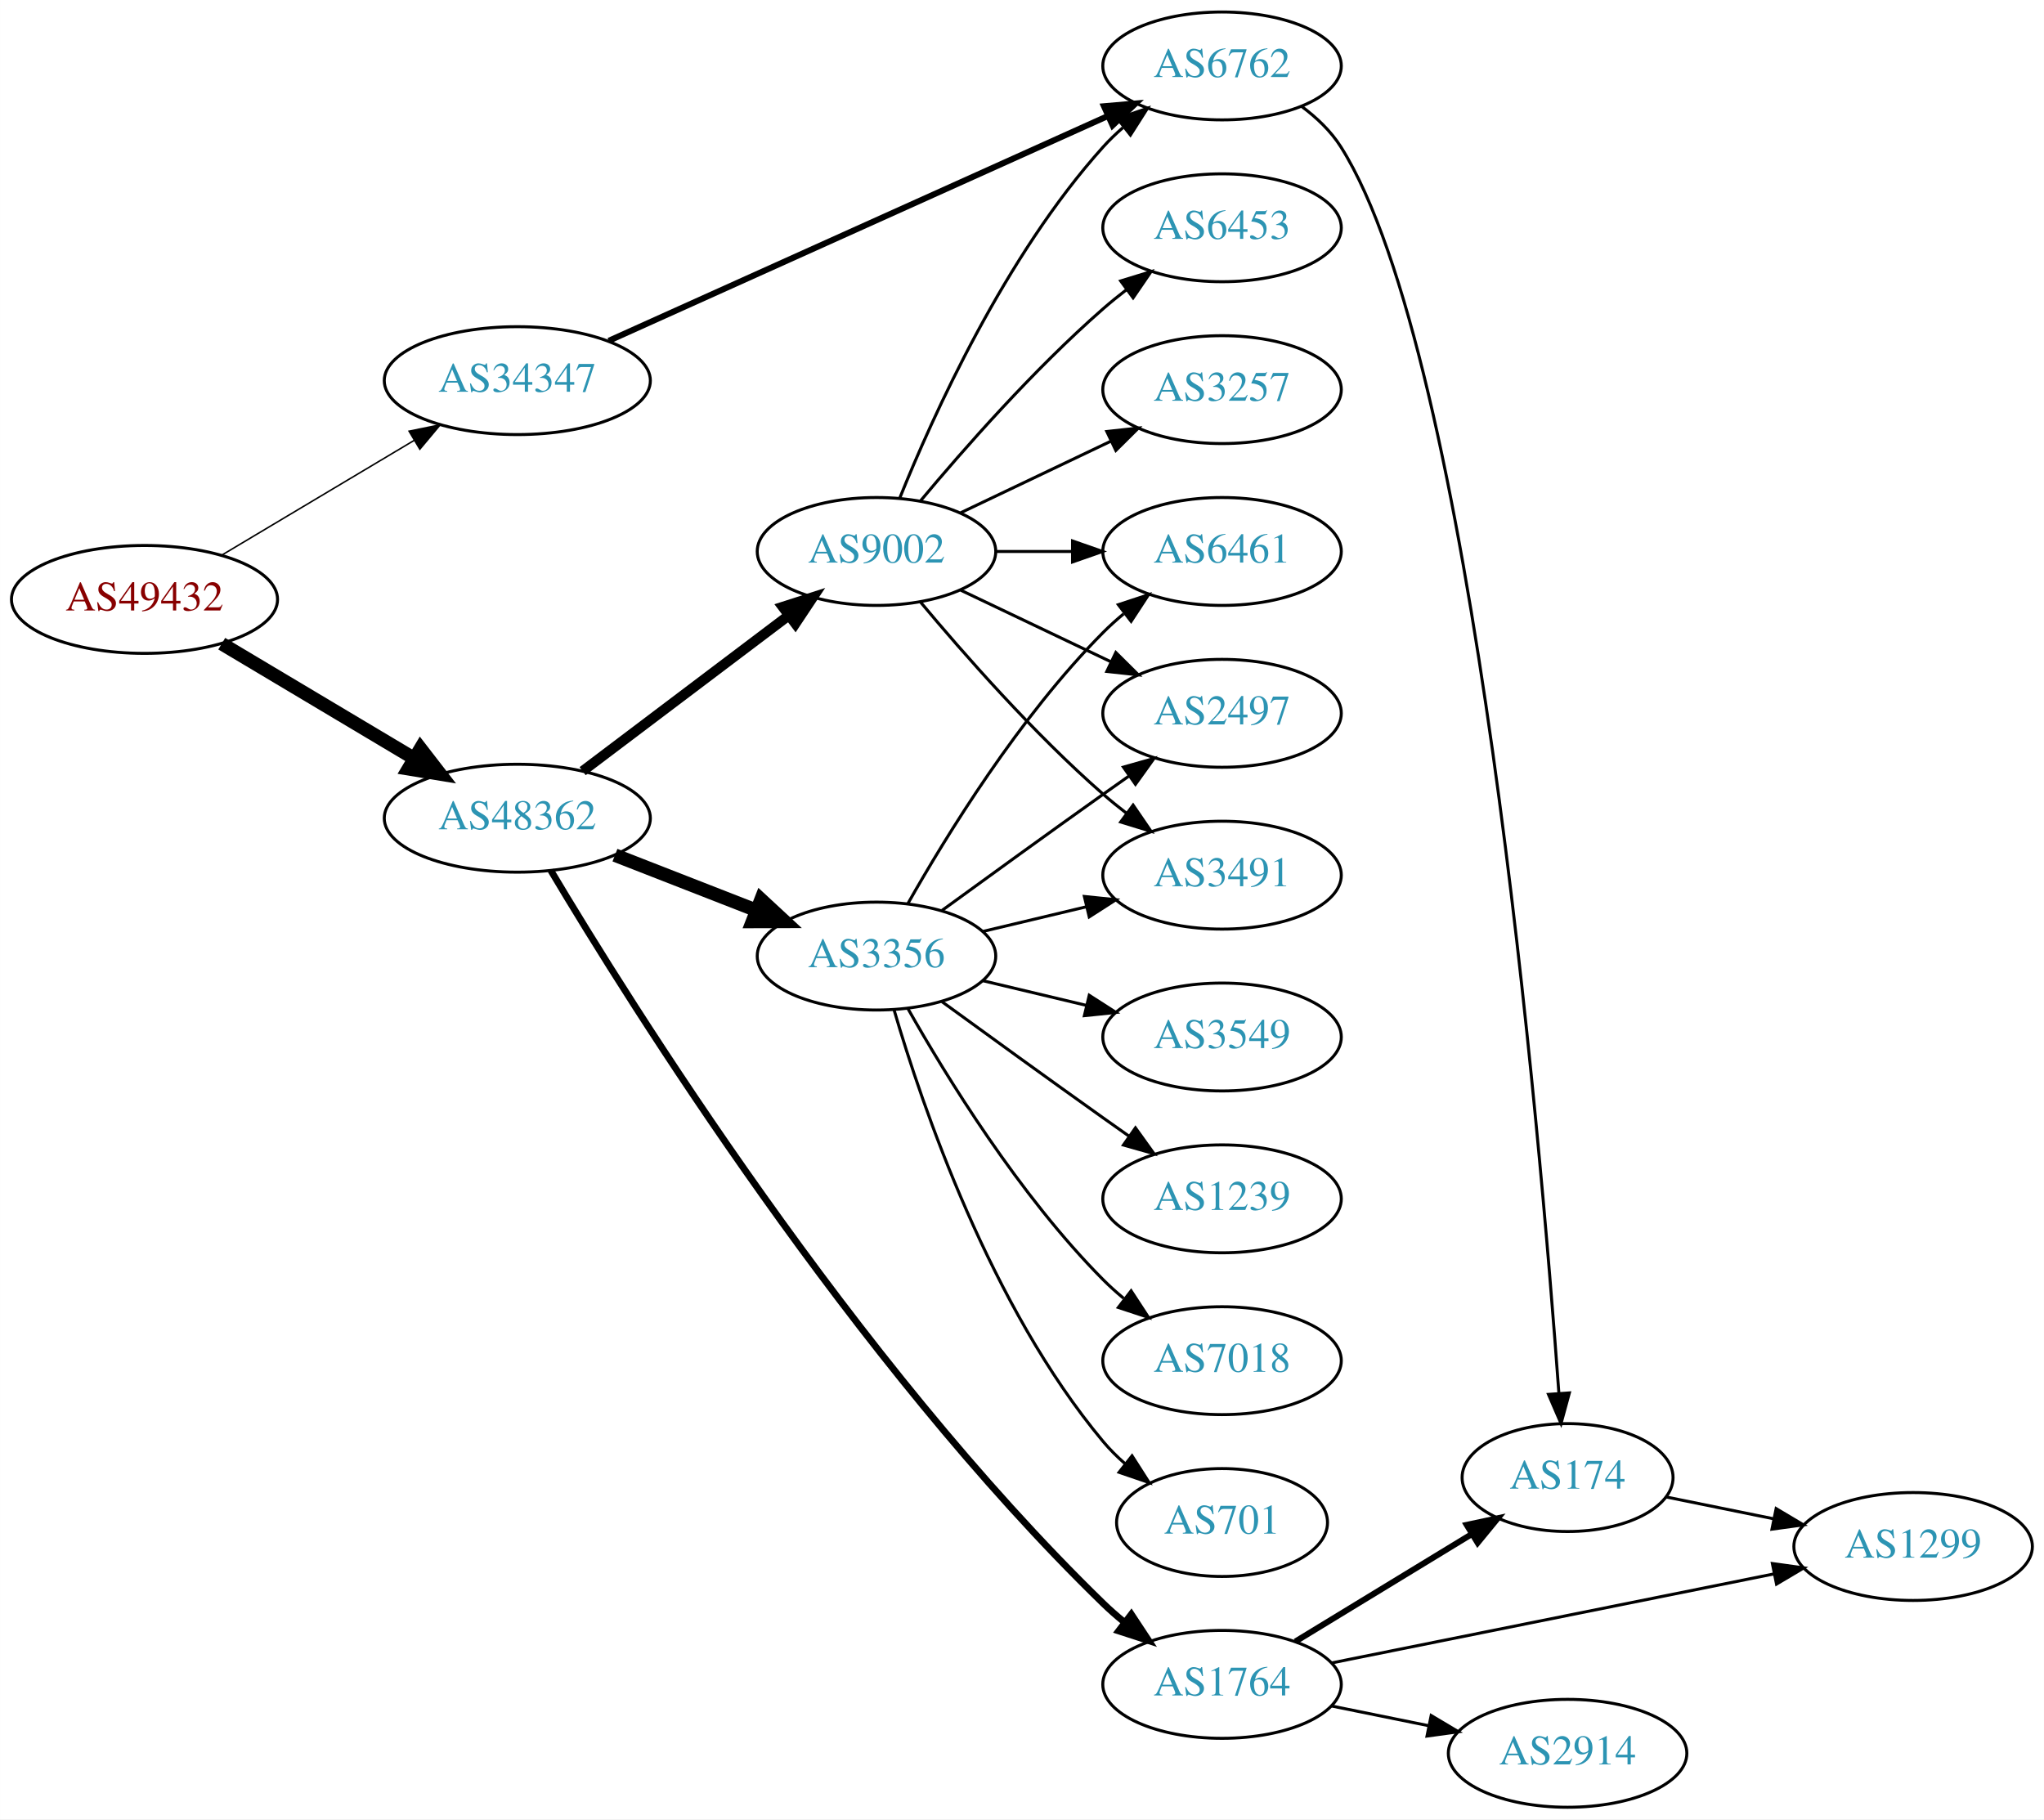
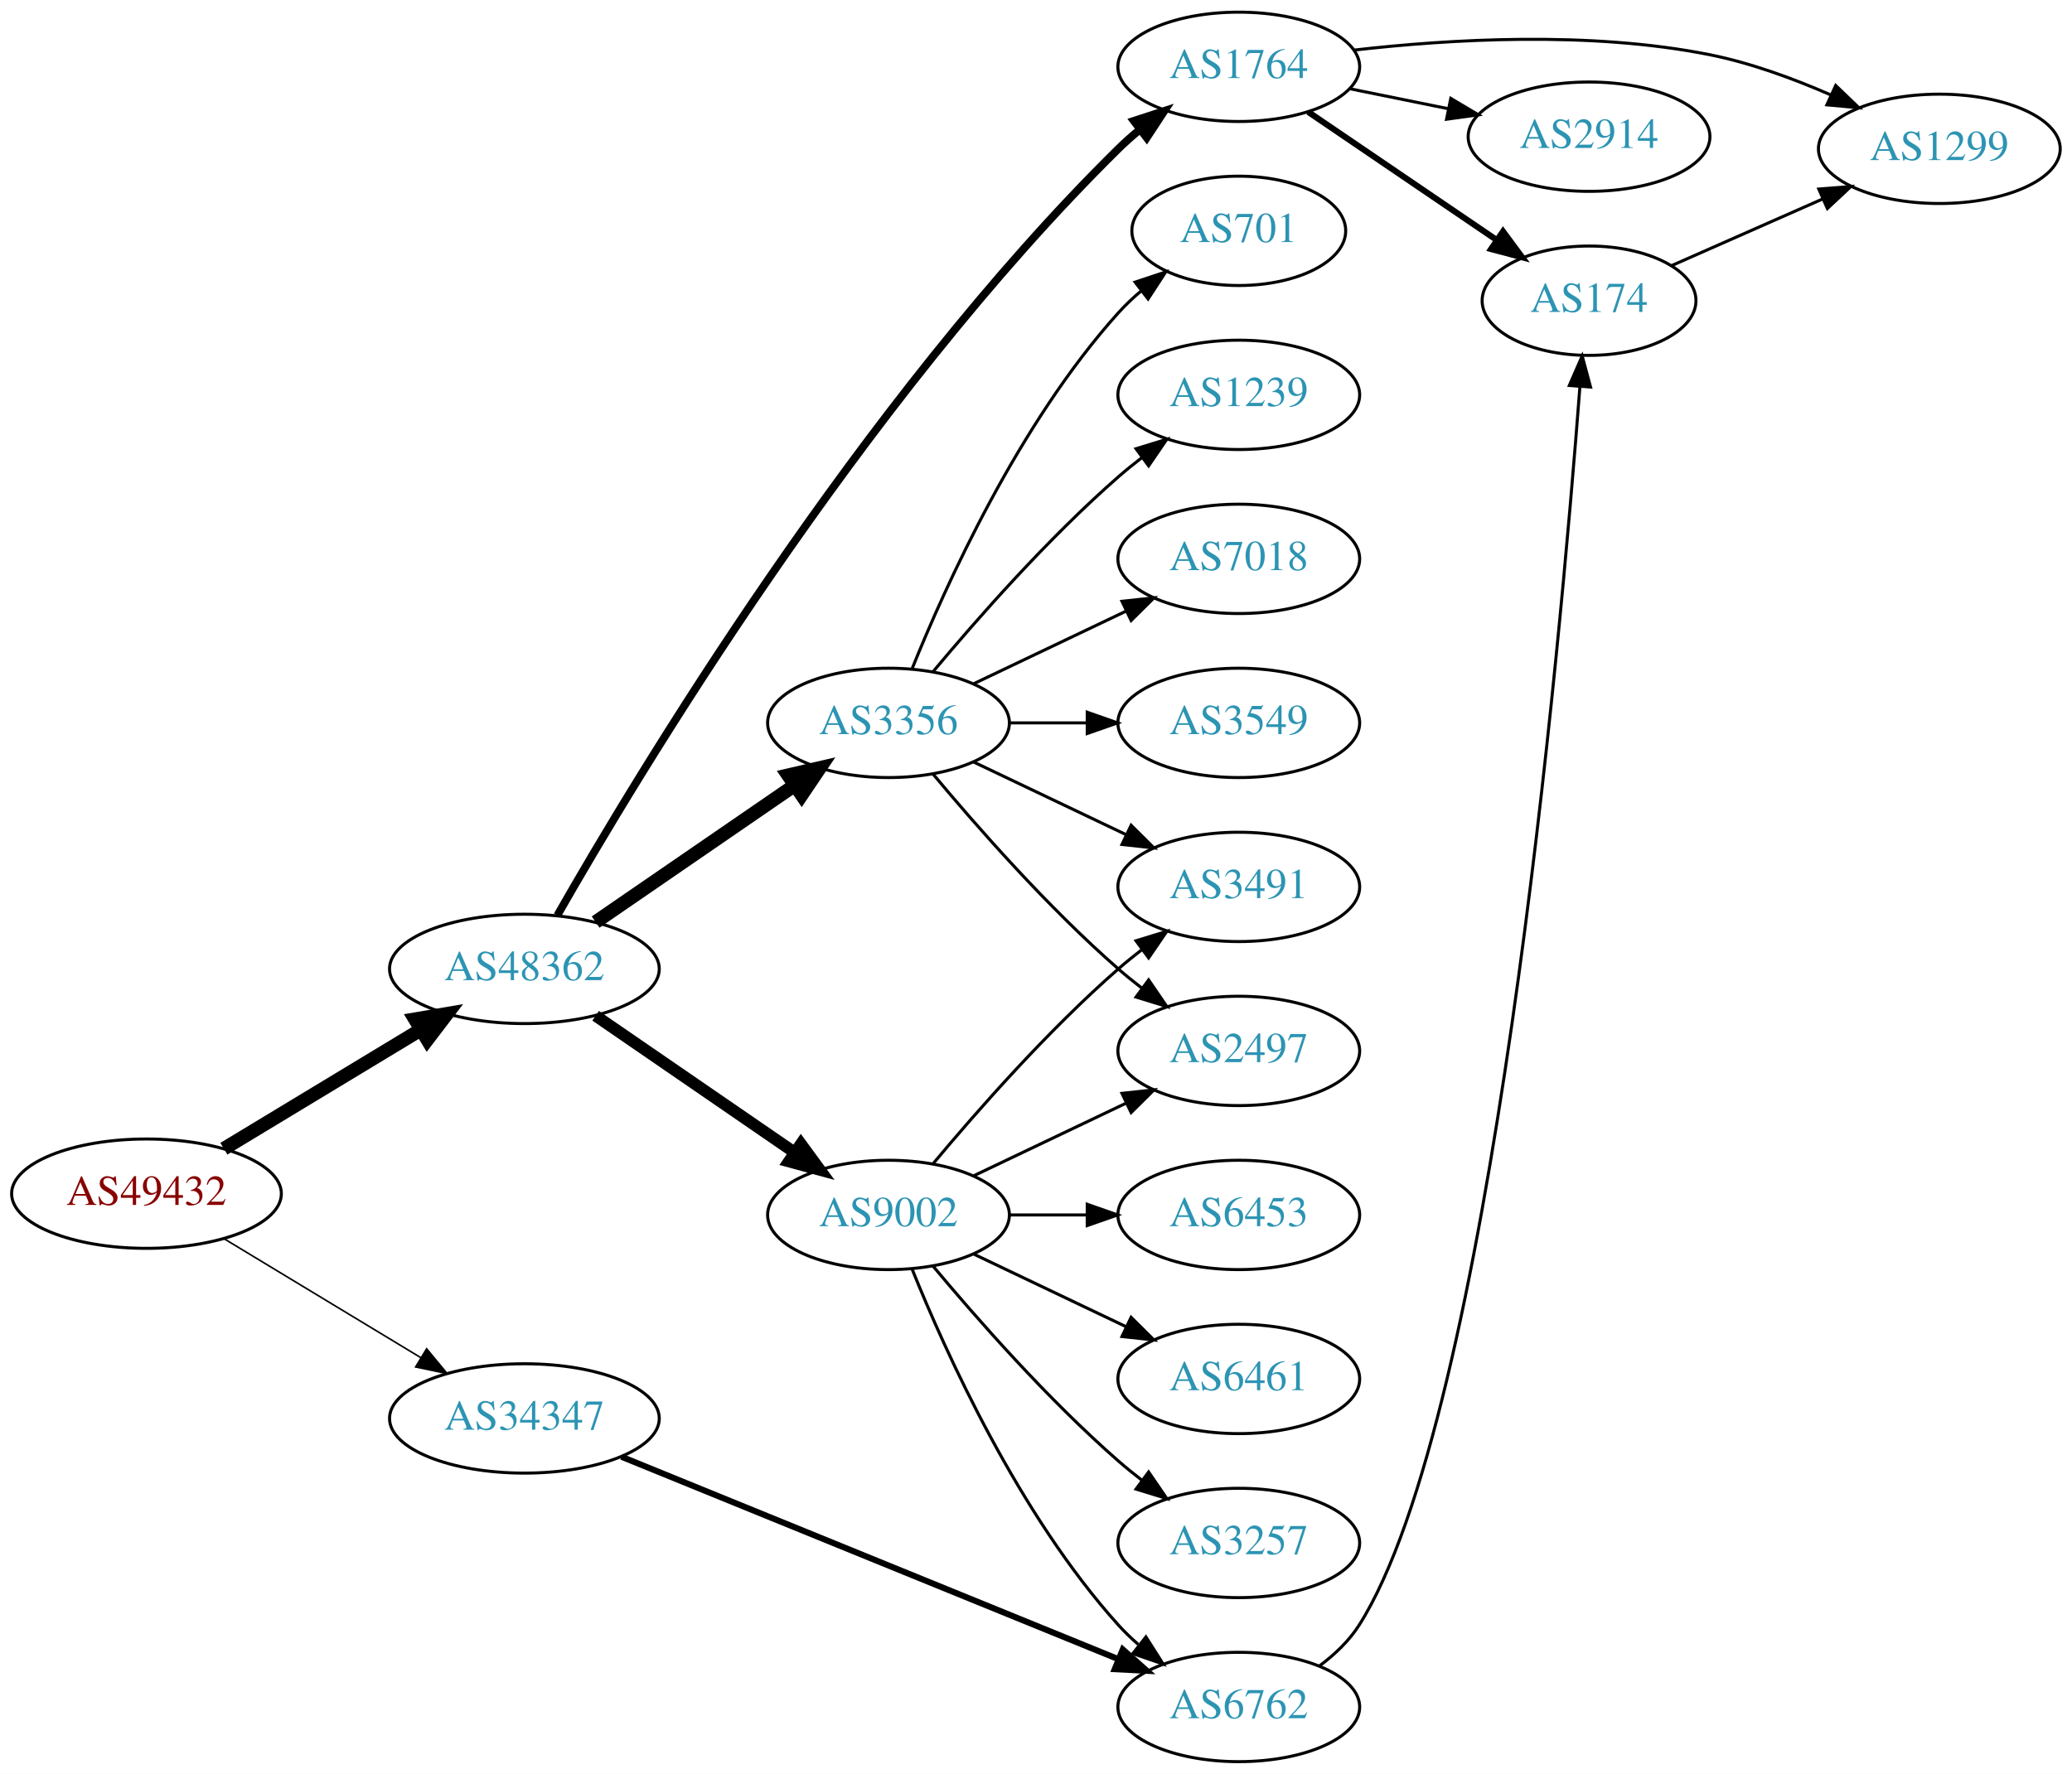
- <svg xmlns="http://www.w3.org/2000/svg" xmlns:xlink="http://www.w3.org/1999/xlink" width="682pt" height="607pt" viewBox="0.00 0.00 681.96 607.00">
-   <g id="graph0" class="graph" transform="scale(1 1) rotate(0) translate(4 603)">
-     <polygon fill="white" stroke="none" points="-4,4 -4,-603 677.956,-603 677.956,4 -4,4" />
+ <svg xmlns="http://www.w3.org/2000/svg" xmlns:xlink="http://www.w3.org/1999/xlink" width="682pt" height="584pt" viewBox="0.00 0.00 681.96 584.00">
+   <g id="graph0" class="graph" transform="scale(1 1) rotate(0) translate(4 580)">
+     <polygon fill="white" stroke="none" points="-4,4 -4,-580 677.956,-580 677.956,4 -4,4" />
    <g id="node1" class="node">
      <g id="a_node1">
        <a xlink:href="/asn/49432" xlink:title="AS49432 ~ schallert.com e.U. [AT]">
-           <ellipse fill="#ffffff" stroke="black" cx="44.196" cy="-403" rx="44.393" ry="18" />
-           <text text-anchor="middle" x="44.196" y="-399.3" font-family="Times,serif" font-size="14.00" fill="#880000">AS49432</text>
+           <ellipse fill="#ffffff" stroke="black" cx="44.196" cy="-187" rx="44.393" ry="18" />
+           <text text-anchor="middle" x="44.196" y="-183.3" font-family="Times,serif" font-size="14.00" fill="#880000">AS49432</text>
        </a>
      </g>
    </g>
    <g id="node2" class="node">
      <g id="a_node2">
        <a xlink:href="/asn/34347" xlink:title="AS34347 ~ HALLAG Kommunal GmbH [AT]">
-           <ellipse fill="#ffffff" stroke="black" cx="168.588" cy="-476" rx="44.393" ry="18" />
-           <text text-anchor="middle" x="168.588" y="-472.3" font-family="Times,serif" font-size="14.00" fill="#2c94b3">AS34347</text>
+           <ellipse fill="#ffffff" stroke="black" cx="168.588" cy="-113" rx="44.393" ry="18" />
+           <text text-anchor="middle" x="168.588" y="-109.3" font-family="Times,serif" font-size="14.00" fill="#2c94b3">AS34347</text>
        </a>
      </g>
    </g>
    <g id="edge1" class="edge">
-       <path fill="none" stroke="black" stroke-width="0.5" d="M69.964,-417.773C88.461,-428.805 113.94,-444.002 134.23,-456.104" />
-       <polygon fill="black" stroke="black" stroke-width="0.5" points="132.476,-459.133 142.857,-461.249 136.062,-453.121 132.476,-459.133" />
+       <path fill="none" stroke="black" stroke-width="0.529" d="M69.67,-172.203C88.265,-160.96 114.038,-145.377 134.475,-133.021" />
+       <polygon fill="black" stroke="black" stroke-width="0.529" points="136.41,-135.941 143.157,-127.772 132.789,-129.95 136.41,-135.941" />
    </g>
    <g id="node3" class="node">
      <g id="a_node3">
        <a xlink:href="/asn/48362" xlink:title="AS48362 ~ Stadtwerke Feldkirch [AT]">
-           <ellipse fill="#ffffff" stroke="black" cx="168.588" cy="-330" rx="44.393" ry="18" />
-           <text text-anchor="middle" x="168.588" y="-326.3" font-family="Times,serif" font-size="14.00" fill="#2c94b3">AS48362</text>
+           <ellipse fill="#ffffff" stroke="black" cx="168.588" cy="-261" rx="44.393" ry="18" />
+           <text text-anchor="middle" x="168.588" y="-257.3" font-family="Times,serif" font-size="14.00" fill="#2c94b3">AS48362</text>
        </a>
      </g>
    </g>
    <g id="edge2" class="edge">
-       <path fill="none" stroke="black" stroke-width="4.5" d="M69.964,-388.227C88.461,-377.195 113.94,-361.998 134.23,-349.896" />
-       <polygon fill="black" stroke="black" stroke-width="4.5" points="136.286,-353.255 142.857,-344.751 132.252,-346.492 136.286,-353.255" />
+       <path fill="none" stroke="black" stroke-width="4.5" d="M69.67,-201.797C88.265,-213.04 114.038,-228.623 134.475,-240.979" />
+       <polygon fill="black" stroke="black" stroke-width="4.5" points="132.562,-244.424 143.157,-246.228 136.637,-237.685 132.562,-244.424" />
    </g>
    <g id="node4" class="node">
      <g id="a_node4">
        <a xlink:href="/asn/6762" xlink:title="AS6762 ~ TELECOM ITALIA SPARKLE S.p.A. [IT]">
-           <ellipse fill="#ffffff" stroke="black" cx="403.724" cy="-581" rx="39.794" ry="18" />
-           <text text-anchor="middle" x="403.724" y="-577.3" font-family="Times,serif" font-size="14.00" fill="#2c94b3">AS6762</text>
+           <ellipse fill="#ffffff" stroke="black" cx="403.724" cy="-18" rx="39.794" ry="18" />
+           <text text-anchor="middle" x="403.724" y="-14.3" font-family="Times,serif" font-size="14.00" fill="#2c94b3">AS6762</text>
        </a>
      </g>
    </g>
    <g id="edge3" class="edge">
-       <path fill="none" stroke="black" stroke-width="2" d="M199.115,-489.298C241.439,-508.36 319.332,-543.442 365.534,-564.25" />
-       <polygon fill="black" stroke="black" stroke-width="2" points="364.333,-567.548 374.888,-568.463 367.207,-561.165 364.333,-567.548" />
+       <path fill="none" stroke="black" stroke-width="2" d="M200.547,-100.385C242.754,-83.186 318.335,-52.387 364.17,-33.71" />
+       <polygon fill="black" stroke="black" stroke-width="2" points="365.536,-36.933 373.476,-29.918 362.895,-30.45 365.536,-36.933" />
    </g>
    <g id="node6" class="node">
      <g id="a_node6">
-         <a xlink:href="/asn/1764" xlink:title="AS1764 ~ NEXTLAYER-AS [AT]">
-           <ellipse fill="#ffffff" stroke="black" cx="403.724" cy="-41" rx="39.794" ry="18" />
-           <text text-anchor="middle" x="403.724" y="-37.3" font-family="Times,serif" font-size="14.00" fill="#2c94b3">AS1764</text>
+         <a xlink:href="/asn/3356" xlink:title="AS3356 ~ Level 3 Parent, LLC [US]">
+           <ellipse fill="#ffffff" stroke="black" cx="288.431" cy="-342" rx="39.794" ry="18" />
+           <text text-anchor="middle" x="288.431" y="-338.3" font-family="Times,serif" font-size="14.00" fill="#2c94b3">AS3356</text>
        </a>
      </g>
    </g>
    <g id="edge5" class="edge">
-       <path fill="none" stroke="black" stroke-width="2.25" d="M179.753,-312.584C206.176,-268.252 280.789,-148.927 364.077,-68 366.224,-65.915 368.545,-63.874 370.948,-61.908" />
-       <polygon fill="black" stroke="black" stroke-width="2.25" points="373.457,-64.397 379.295,-55.555 369.218,-58.827 373.457,-64.397" />
+       <path fill="none" stroke="black" stroke-width="4.5" d="M192.031,-276.426C210.612,-289.198 237.173,-307.455 257.553,-321.463" />
+       <polygon fill="black" stroke="black" stroke-width="4.5" points="255.396,-324.758 265.867,-327.178 259.856,-318.269 255.396,-324.758" />
    </g>
    <g id="node7" class="node">
      <g id="a_node7">
        <a xlink:href="/asn/9002" xlink:title="AS9002 ~ RETN Limited [EU]">
-           <ellipse fill="#ffffff" stroke="black" cx="288.431" cy="-419" rx="39.794" ry="18" />
-           <text text-anchor="middle" x="288.431" y="-415.3" font-family="Times,serif" font-size="14.00" fill="#2c94b3">AS9002</text>
+           <ellipse fill="#ffffff" stroke="black" cx="288.431" cy="-180" rx="39.794" ry="18" />
+           <text text-anchor="middle" x="288.431" y="-176.3" font-family="Times,serif" font-size="14.00" fill="#2c94b3">AS9002</text>
        </a>
      </g>
    </g>
    <g id="edge6" class="edge">
-       <path fill="none" stroke="black" stroke-width="3.375" d="M190.385,-345.707C209.518,-360.156 238.049,-381.705 259.229,-397.701" />
-       <polygon fill="black" stroke="black" stroke-width="3.375" points="257.146,-400.514 267.236,-403.748 261.365,-394.928 257.146,-400.514" />
+       <path fill="none" stroke="black" stroke-width="3.857" d="M192.031,-245.574C210.612,-232.802 237.173,-214.545 257.553,-200.537" />
+       <polygon fill="black" stroke="black" stroke-width="3.857" points="259.609,-203.371 265.867,-194.822 255.643,-197.602 259.609,-203.371" />
    </g>
    <g id="node8" class="node">
      <g id="a_node8">
-         <a xlink:href="/asn/3356" xlink:title="AS3356 ~ Level 3 Parent, LLC [US]">
-           <ellipse fill="#ffffff" stroke="black" cx="288.431" cy="-284" rx="39.794" ry="18" />
-           <text text-anchor="middle" x="288.431" y="-280.3" font-family="Times,serif" font-size="14.00" fill="#2c94b3">AS3356</text>
+         <a xlink:href="/asn/1764" xlink:title="AS1764 ~ NEXTLAYER-AS [AT]">
+           <ellipse fill="#ffffff" stroke="black" cx="403.724" cy="-558" rx="39.794" ry="18" />
+           <text text-anchor="middle" x="403.724" y="-554.3" font-family="Times,serif" font-size="14.00" fill="#2c94b3">AS1764</text>
        </a>
      </g>
    </g>
    <g id="edge7" class="edge">
-       <path fill="none" stroke="black" stroke-width="4.5" d="M201.168,-317.673C215.597,-312.04 232.837,-305.311 248.098,-299.354" />
-       <polygon fill="black" stroke="black" stroke-width="4.5" points="249.908,-302.874 257.792,-295.57 247.044,-295.538 249.908,-302.874" />
+       <path fill="none" stroke="black" stroke-width="2.571" d="M179.437,-278.646C205.395,-324.137 279.528,-447.662 364.077,-531 366.209,-533.101 368.519,-535.152 370.915,-537.125" />
+       <polygon fill="black" stroke="black" stroke-width="2.571" points="369.177,-540.203 379.249,-543.492 373.427,-534.64 369.177,-540.203" />
    </g>
    <g id="node5" class="node">
      <g id="a_node5">
        <a xlink:href="/asn/174" xlink:title="AS174 ~ Cogent Communications [US]">
-           <ellipse fill="#ffffff" stroke="black" cx="519.017" cy="-110" rx="35.194" ry="18" />
-           <text text-anchor="middle" x="519.017" y="-106.3" font-family="Times,serif" font-size="14.00" fill="#2c94b3">AS174</text>
+           <ellipse fill="#ffffff" stroke="black" cx="519.017" cy="-481" rx="35.194" ry="18" />
+           <text text-anchor="middle" x="519.017" y="-477.3" font-family="Times,serif" font-size="14.00" fill="#2c94b3">AS174</text>
        </a>
      </g>
    </g>
    <g id="edge4" class="edge">
-       <path fill="none" stroke="black" d="M430.244,-567.524C435.29,-563.773 440.046,-559.258 443.37,-554 487.733,-483.83 509.869,-224.422 516.12,-138.126" />
-       <polygon fill="black" stroke="black" points="519.62,-138.254 516.835,-128.031 512.637,-137.759 519.62,-138.254" />
+       <path fill="none" stroke="black" d="M430.233,-31.483C435.279,-35.234 440.038,-39.747 443.37,-45 486.961,-113.72 509.537,-367.48 516.018,-452.802" />
+       <polygon fill="black" stroke="black" points="512.529,-453.085 516.761,-462.798 519.51,-452.565 512.529,-453.085" />
+     </g>
+     <g id="node19" class="node">
+       <g id="a_node19">
+         <a xlink:href="/asn/1299" xlink:title="AS1299 ~ Telia Carrier [EU]">
+           <ellipse fill="#ffffff" stroke="black" cx="634.31" cy="-531" rx="39.794" ry="18" />
+           <text text-anchor="middle" x="634.31" y="-527.3" font-family="Times,serif" font-size="14.00" fill="#2c94b3">AS1299</text>
+         </a>
+       </g>
+     </g>
+     <g id="edge23" class="edge">
+       <path fill="none" stroke="black" d="M546.293,-492.597C561.047,-499.108 579.702,-507.341 595.953,-514.513" />
+       <polygon fill="black" stroke="black" points="594.634,-517.757 605.196,-518.592 597.46,-511.353 594.634,-517.757" />
    </g>
    <g id="node9" class="node">
      <g id="a_node9">
-         <a xlink:href="/asn/1299" xlink:title="AS1299 ~ Telia Carrier [EU]">
-           <ellipse fill="#ffffff" stroke="black" cx="634.31" cy="-87" rx="39.794" ry="18" />
-           <text text-anchor="middle" x="634.31" y="-83.3" font-family="Times,serif" font-size="14.00" fill="#2c94b3">AS1299</text>
-         </a>
-       </g>
-     </g>
-     <g id="edge11" class="edge">
-       <path fill="none" stroke="black" d="M551.877,-103.532C563.023,-101.269 575.765,-98.682 587.807,-96.238" />
-       <polygon fill="black" stroke="black" points="588.603,-99.647 597.707,-94.228 587.211,-92.787 588.603,-99.647" />
+         <a xlink:href="/asn/1239" xlink:title="AS1239 ~ Sprint [US]">
+           <ellipse fill="#ffffff" stroke="black" cx="403.724" cy="-450" rx="39.794" ry="18" />
+           <text text-anchor="middle" x="403.724" y="-446.3" font-family="Times,serif" font-size="14.00" fill="#2c94b3">AS1239</text>
+         </a>
+       </g>
    </g>
    <g id="edge8" class="edge">
-       <path fill="none" stroke="black" stroke-width="2" d="M428.198,-55.297C445.242,-65.677 468.472,-79.825 487.037,-91.132" />
-       <polygon fill="black" stroke="black" stroke-width="2" points="485.367,-94.213 495.729,-96.426 489.009,-88.235 485.367,-94.213" />
-     </g>
-     <g id="edge9" class="edge">
-       <path fill="none" stroke="black" d="M440.44,-48.188C480.197,-56.188 544.538,-69.136 587.855,-77.853" />
-       <polygon fill="black" stroke="black" points="587.35,-81.321 597.844,-79.863 588.731,-74.459 587.35,-81.321" />
+       <path fill="none" stroke="black" d="M303.061,-358.817C317.343,-375.929 340.89,-402.745 364.077,-423 366.543,-425.154 369.182,-427.294 371.879,-429.372" />
+       <polygon fill="black" stroke="black" points="369.904,-432.264 380.033,-435.37 374.052,-426.625 369.904,-432.264" />
    </g>
    <g id="node10" class="node">
      <g id="a_node10">
-         <a xlink:href="/asn/2914" xlink:title="AS2914 ~ NTT America, Inc. [US]">
-           <ellipse fill="#ffffff" stroke="black" cx="519.017" cy="-18" rx="39.794" ry="18" />
-           <text text-anchor="middle" x="519.017" y="-14.3" font-family="Times,serif" font-size="14.00" fill="#2c94b3">AS2914</text>
-         </a>
-       </g>
-     </g>
-     <g id="edge10" class="edge">
-       <path fill="none" stroke="black" d="M440.26,-33.786C450.488,-31.709 461.789,-29.415 472.531,-27.234" />
-       <polygon fill="black" stroke="black" points="473.503,-30.608 482.607,-25.189 472.111,-23.748 473.503,-30.608" />
-     </g>
-     <g id="edge17" class="edge">
-       <path fill="none" stroke="black" d="M296.179,-436.787C307.23,-464.243 331.283,-517.578 364.077,-554 366.08,-556.224 368.298,-558.363 370.631,-560.397" />
-       <polygon fill="black" stroke="black" points="368.829,-563.433 378.85,-566.873 373.161,-557.935 368.829,-563.433" />
+         <a xlink:href="/asn/7018" xlink:title="AS7018 ~ AT&amp;T Services, Inc. [US]">
+           <ellipse fill="#ffffff" stroke="black" cx="403.724" cy="-396" rx="39.794" ry="18" />
+           <text text-anchor="middle" x="403.724" y="-392.3" font-family="Times,serif" font-size="14.00" fill="#2c94b3">AS7018</text>
+         </a>
+       </g>
+     </g>
+     <g id="edge9" class="edge">
+       <path fill="none" stroke="black" d="M316.567,-354.934C331.561,-362.081 350.382,-371.052 366.605,-378.785" />
+       <polygon fill="black" stroke="black" points="365.276,-382.028 375.809,-383.171 368.288,-375.709 365.276,-382.028" />
    </g>
    <g id="node11" class="node">
      <g id="a_node11">
-         <a xlink:href="/asn/3257" xlink:title="AS3257 ~ GTT [DE]">
-           <ellipse fill="#ffffff" stroke="black" cx="403.724" cy="-473" rx="39.794" ry="18" />
-           <text text-anchor="middle" x="403.724" y="-469.3" font-family="Times,serif" font-size="14.00" fill="#2c94b3">AS3257</text>
-         </a>
-       </g>
-     </g>
-     <g id="edge12" class="edge">
-       <path fill="none" stroke="black" d="M316.567,-431.934C331.561,-439.081 350.382,-448.052 366.605,-455.785" />
-       <polygon fill="black" stroke="black" points="365.276,-459.028 375.809,-460.171 368.288,-452.709 365.276,-459.028" />
+         <a xlink:href="/asn/3549" xlink:title="AS3549 ~ Level 3 Parent, LLC [US]">
+           <ellipse fill="#ffffff" stroke="black" cx="403.724" cy="-342" rx="39.794" ry="18" />
+           <text text-anchor="middle" x="403.724" y="-338.3" font-family="Times,serif" font-size="14.00" fill="#2c94b3">AS3549</text>
+         </a>
+       </g>
+     </g>
+     <g id="edge10" class="edge">
+       <path fill="none" stroke="black" d="M328.103,-342C336.306,-342 345.07,-342 353.602,-342" />
+       <polygon fill="black" stroke="black" points="353.841,-345.5 363.841,-342 353.841,-338.5 353.841,-345.5" />
    </g>
    <g id="node12" class="node">
      <g id="a_node12">
-         <a xlink:href="/asn/3491" xlink:title="AS3491 ~ PCCW Global, Inc. [US]">
-           <ellipse fill="#ffffff" stroke="black" cx="403.724" cy="-311" rx="39.794" ry="18" />
-           <text text-anchor="middle" x="403.724" y="-307.3" font-family="Times,serif" font-size="14.00" fill="#2c94b3">AS3491</text>
-         </a>
-       </g>
-     </g>
-     <g id="edge13" class="edge">
-       <path fill="none" stroke="black" d="M303.061,-402.183C317.343,-385.071 340.89,-358.255 364.077,-338 366.543,-335.846 369.182,-333.706 371.879,-331.628" />
-       <polygon fill="black" stroke="black" points="374.052,-334.375 380.033,-325.63 369.904,-328.736 374.052,-334.375" />
+         <a xlink:href="/asn/701" xlink:title="AS701 ~ UUNET [US]">
+           <ellipse fill="#ffffff" stroke="black" cx="403.724" cy="-504" rx="35.194" ry="18" />
+           <text text-anchor="middle" x="403.724" y="-500.3" font-family="Times,serif" font-size="14.00" fill="#2c94b3">AS701</text>
+         </a>
+       </g>
+     </g>
+     <g id="edge11" class="edge">
+       <path fill="none" stroke="black" d="M296.179,-359.787C307.23,-387.243 331.283,-440.578 364.077,-477 366.393,-479.572 368.998,-482.03 371.733,-484.343" />
+       <polygon fill="black" stroke="black" points="369.599,-487.117 379.656,-490.448 373.871,-481.572 369.599,-487.117" />
    </g>
    <g id="node13" class="node">
      <g id="a_node13">
-         <a xlink:href="/asn/6461" xlink:title="AS6461 ~ Zayo Bandwidth [US]">
-           <ellipse fill="#ffffff" stroke="black" cx="403.724" cy="-419" rx="39.794" ry="18" />
-           <text text-anchor="middle" x="403.724" y="-415.3" font-family="Times,serif" font-size="14.00" fill="#2c94b3">AS6461</text>
-         </a>
-       </g>
-     </g>
-     <g id="edge14" class="edge">
-       <path fill="none" stroke="black" d="M328.103,-419C336.306,-419 345.07,-419 353.602,-419" />
-       <polygon fill="black" stroke="black" points="353.841,-422.5 363.841,-419 353.841,-415.5 353.841,-422.5" />
+         <a xlink:href="/asn/2497" xlink:title="AS2497 ~ Internet Initiative Japan Inc. [JP]">
+           <ellipse fill="#ffffff" stroke="black" cx="403.724" cy="-234" rx="39.794" ry="18" />
+           <text text-anchor="middle" x="403.724" y="-230.3" font-family="Times,serif" font-size="14.00" fill="#2c94b3">AS2497</text>
+         </a>
+       </g>
+     </g>
+     <g id="edge12" class="edge">
+       <path fill="none" stroke="black" d="M303.061,-325.183C317.343,-308.071 340.89,-281.255 364.077,-261 366.543,-258.846 369.182,-256.706 371.879,-254.628" />
+       <polygon fill="black" stroke="black" points="374.052,-257.375 380.033,-248.63 369.904,-251.736 374.052,-257.375" />
    </g>
    <g id="node14" class="node">
      <g id="a_node14">
-         <a xlink:href="/asn/2497" xlink:title="AS2497 ~ Internet Initiative Japan Inc. [JP]">
-           <ellipse fill="#ffffff" stroke="black" cx="403.724" cy="-365" rx="39.794" ry="18" />
-           <text text-anchor="middle" x="403.724" y="-361.3" font-family="Times,serif" font-size="14.00" fill="#2c94b3">AS2497</text>
-         </a>
-       </g>
+         <a xlink:href="/asn/3491" xlink:title="AS3491 ~ PCCW Global, Inc. [US]">
+           <ellipse fill="#ffffff" stroke="black" cx="403.724" cy="-288" rx="39.794" ry="18" />
+           <text text-anchor="middle" x="403.724" y="-284.3" font-family="Times,serif" font-size="14.00" fill="#2c94b3">AS3491</text>
+         </a>
+       </g>
+     </g>
+     <g id="edge13" class="edge">
+       <path fill="none" stroke="black" d="M316.567,-329.066C331.561,-321.919 350.382,-312.948 366.605,-305.215" />
+       <polygon fill="black" stroke="black" points="368.288,-308.291 375.809,-300.829 365.276,-301.972 368.288,-308.291" />
+     </g>
+     <g id="edge19" class="edge">
+       <path fill="none" stroke="black" d="M296.179,-162.213C307.23,-134.757 331.283,-81.422 364.077,-45 366.08,-42.776 368.298,-40.637 370.631,-38.603" />
+       <polygon fill="black" stroke="black" points="373.161,-41.065 378.85,-32.127 368.829,-35.567 373.161,-41.065" />
+     </g>
+     <g id="edge14" class="edge">
+       <path fill="none" stroke="black" d="M316.567,-192.934C331.561,-200.081 350.382,-209.052 366.605,-216.785" />
+       <polygon fill="black" stroke="black" points="365.276,-220.028 375.809,-221.171 368.288,-213.709 365.276,-220.028" />
    </g>
    <g id="edge15" class="edge">
-       <path fill="none" stroke="black" d="M316.567,-406.066C331.561,-398.919 350.382,-389.948 366.605,-382.215" />
-       <polygon fill="black" stroke="black" points="368.288,-385.291 375.809,-377.829 365.276,-378.972 368.288,-385.291" />
+       <path fill="none" stroke="black" d="M303.061,-196.817C317.343,-213.929 340.89,-240.745 364.077,-261 366.543,-263.154 369.182,-265.294 371.879,-267.372" />
+       <polygon fill="black" stroke="black" points="369.904,-270.264 380.033,-273.37 374.052,-264.625 369.904,-270.264" />
    </g>
    <g id="node15" class="node">
      <g id="a_node15">
-         <a xlink:href="/asn/6453" xlink:title="AS6453 ~ TATA COMMUNICATIONS (AMERICA) INC [US]">
-           <ellipse fill="#ffffff" stroke="black" cx="403.724" cy="-527" rx="39.794" ry="18" />
-           <text text-anchor="middle" x="403.724" y="-523.3" font-family="Times,serif" font-size="14.00" fill="#2c94b3">AS6453</text>
+         <a xlink:href="/asn/3257" xlink:title="AS3257 ~ GTT [DE]">
+           <ellipse fill="#ffffff" stroke="black" cx="403.724" cy="-72" rx="39.794" ry="18" />
+           <text text-anchor="middle" x="403.724" y="-68.3" font-family="Times,serif" font-size="14.00" fill="#2c94b3">AS3257</text>
        </a>
      </g>
    </g>
    <g id="edge16" class="edge">
-       <path fill="none" stroke="black" d="M303.061,-435.817C317.343,-452.929 340.89,-479.745 364.077,-500 366.543,-502.154 369.182,-504.294 371.879,-506.372" />
-       <polygon fill="black" stroke="black" points="369.904,-509.264 380.033,-512.37 374.052,-503.625 369.904,-509.264" />
-     </g>
-     <g id="edge21" class="edge">
-       <path fill="none" stroke="black" d="M324.038,-292.248C334.909,-294.838 347.064,-297.735 358.506,-300.462" />
-       <polygon fill="black" stroke="black" points="357.789,-303.889 368.328,-302.803 359.412,-297.08 357.789,-303.889" />
-     </g>
-     <g id="edge22" class="edge">
-       <path fill="none" stroke="black" d="M298.891,-301.49C311.672,-324.096 336.105,-363.886 364.077,-392 366.188,-394.121 368.484,-396.188 370.87,-398.171" />
-       <polygon fill="black" stroke="black" points="369.122,-401.242 379.185,-404.556 373.385,-395.69 369.122,-401.242" />
-     </g>
-     <g id="edge24" class="edge">
-       <path fill="none" stroke="black" d="M310.279,-299.222C325.213,-310.091 345.827,-325.025 364.077,-338 366.898,-340.005 369.841,-342.085 372.789,-344.159" />
-       <polygon fill="black" stroke="black" points="370.816,-347.05 381.013,-349.926 374.835,-341.319 370.816,-347.05" />
+       <path fill="none" stroke="black" d="M303.061,-163.183C317.343,-146.071 340.89,-119.255 364.077,-99 366.543,-96.846 369.182,-94.706 371.879,-92.628" />
+       <polygon fill="black" stroke="black" points="374.052,-95.375 380.033,-86.63 369.904,-89.736 374.052,-95.375" />
    </g>
    <g id="node16" class="node">
      <g id="a_node16">
-         <a xlink:href="/asn/1239" xlink:title="AS1239 ~ Sprint [US]">
-           <ellipse fill="#ffffff" stroke="black" cx="403.724" cy="-203" rx="39.794" ry="18" />
-           <text text-anchor="middle" x="403.724" y="-199.3" font-family="Times,serif" font-size="14.00" fill="#2c94b3">AS1239</text>
-         </a>
-       </g>
-     </g>
-     <g id="edge18" class="edge">
-       <path fill="none" stroke="black" d="M310.279,-268.778C325.213,-257.909 345.827,-242.975 364.077,-230 366.898,-227.995 369.841,-225.915 372.789,-223.841" />
-       <polygon fill="black" stroke="black" points="374.835,-226.681 381.013,-218.074 370.816,-220.95 374.835,-226.681" />
+         <a xlink:href="/asn/6453" xlink:title="AS6453 ~ TATA COMMUNICATIONS (AMERICA) INC [US]">
+           <ellipse fill="#ffffff" stroke="black" cx="403.724" cy="-180" rx="39.794" ry="18" />
+           <text text-anchor="middle" x="403.724" y="-176.3" font-family="Times,serif" font-size="14.00" fill="#2c94b3">AS6453</text>
+         </a>
+       </g>
+     </g>
+     <g id="edge17" class="edge">
+       <path fill="none" stroke="black" d="M328.103,-180C336.306,-180 345.07,-180 353.602,-180" />
+       <polygon fill="black" stroke="black" points="353.841,-183.5 363.841,-180 353.841,-176.5 353.841,-183.5" />
    </g>
    <g id="node17" class="node">
      <g id="a_node17">
-         <a xlink:href="/asn/7018" xlink:title="AS7018 ~ AT&amp;T Services, Inc. [US]">
-           <ellipse fill="#ffffff" stroke="black" cx="403.724" cy="-149" rx="39.794" ry="18" />
-           <text text-anchor="middle" x="403.724" y="-145.3" font-family="Times,serif" font-size="14.00" fill="#2c94b3">AS7018</text>
-         </a>
-       </g>
-     </g>
-     <g id="edge19" class="edge">
-       <path fill="none" stroke="black" d="M298.891,-266.51C311.672,-243.904 336.105,-204.114 364.077,-176 366.188,-173.879 368.484,-171.812 370.87,-169.829" />
-       <polygon fill="black" stroke="black" points="373.385,-172.31 379.185,-163.444 369.122,-166.758 373.385,-172.31" />
+         <a xlink:href="/asn/6461" xlink:title="AS6461 ~ Zayo Bandwidth [US]">
+           <ellipse fill="#ffffff" stroke="black" cx="403.724" cy="-126" rx="39.794" ry="18" />
+           <text text-anchor="middle" x="403.724" y="-122.3" font-family="Times,serif" font-size="14.00" fill="#2c94b3">AS6461</text>
+         </a>
+       </g>
+     </g>
+     <g id="edge18" class="edge">
+       <path fill="none" stroke="black" d="M316.567,-167.066C331.561,-159.919 350.382,-150.948 366.605,-143.215" />
+       <polygon fill="black" stroke="black" points="368.288,-146.291 375.809,-138.829 365.276,-139.972 368.288,-146.291" />
+     </g>
+     <g id="edge21" class="edge">
+       <path fill="none" stroke="black" stroke-width="2" d="M426.568,-543.154C444.188,-531.178 469.143,-514.217 488.534,-501.038" />
+       <polygon fill="black" stroke="black" stroke-width="2" points="490.703,-503.796 497.006,-495.28 486.768,-498.007 490.703,-503.796" />
    </g>
    <g id="node18" class="node">
      <g id="a_node18">
-         <a xlink:href="/asn/701" xlink:title="AS701 ~ UUNET [US]">
-           <ellipse fill="#ffffff" stroke="black" cx="403.724" cy="-95" rx="35.194" ry="18" />
-           <text text-anchor="middle" x="403.724" y="-91.3" font-family="Times,serif" font-size="14.00" fill="#2c94b3">AS701</text>
+         <a xlink:href="/asn/2914" xlink:title="AS2914 ~ NTT America, Inc. [US]">
+           <ellipse fill="#ffffff" stroke="black" cx="519.017" cy="-535" rx="39.794" ry="18" />
+           <text text-anchor="middle" x="519.017" y="-531.3" font-family="Times,serif" font-size="14.00" fill="#2c94b3">AS2914</text>
        </a>
      </g>
    </g>
    <g id="edge20" class="edge">
-       <path fill="none" stroke="black" d="M294.305,-265.998C303.619,-234.156 326.435,-167.019 364.077,-122 366.23,-119.426 368.684,-116.983 371.288,-114.697" />
-       <polygon fill="black" stroke="black" points="373.695,-117.257 379.399,-108.328 369.372,-111.751 373.695,-117.257" />
-     </g>
-     <g id="node19" class="node">
-       <g id="a_node19">
-         <a xlink:href="/asn/3549" xlink:title="AS3549 ~ Level 3 Parent, LLC [US]">
-           <ellipse fill="#ffffff" stroke="black" cx="403.724" cy="-257" rx="39.794" ry="18" />
-           <text text-anchor="middle" x="403.724" y="-253.3" font-family="Times,serif" font-size="14.00" fill="#2c94b3">AS3549</text>
-         </a>
-       </g>
-     </g>
-     <g id="edge23" class="edge">
-       <path fill="none" stroke="black" d="M324.038,-275.752C334.909,-273.162 347.064,-270.265 358.506,-267.538" />
-       <polygon fill="black" stroke="black" points="359.412,-270.92 368.328,-265.197 357.789,-264.111 359.412,-270.92" />
+       <path fill="none" stroke="black" d="M440.26,-550.786C450.488,-548.709 461.789,-546.415 472.531,-544.234" />
+       <polygon fill="black" stroke="black" points="473.503,-547.608 482.607,-542.189 472.111,-540.748 473.503,-547.608" />
+     </g>
+     <g id="edge22" class="edge">
+       <path fill="none" stroke="black" d="M441.503,-563.487C472.937,-567.102 519.204,-569.868 558.663,-562 572.128,-559.315 586.205,-554.154 598.458,-548.802" />
+       <polygon fill="black" stroke="black" points="600.207,-551.851 607.848,-544.512 597.298,-545.484 600.207,-551.851" />
    </g>
  </g>
</svg>
